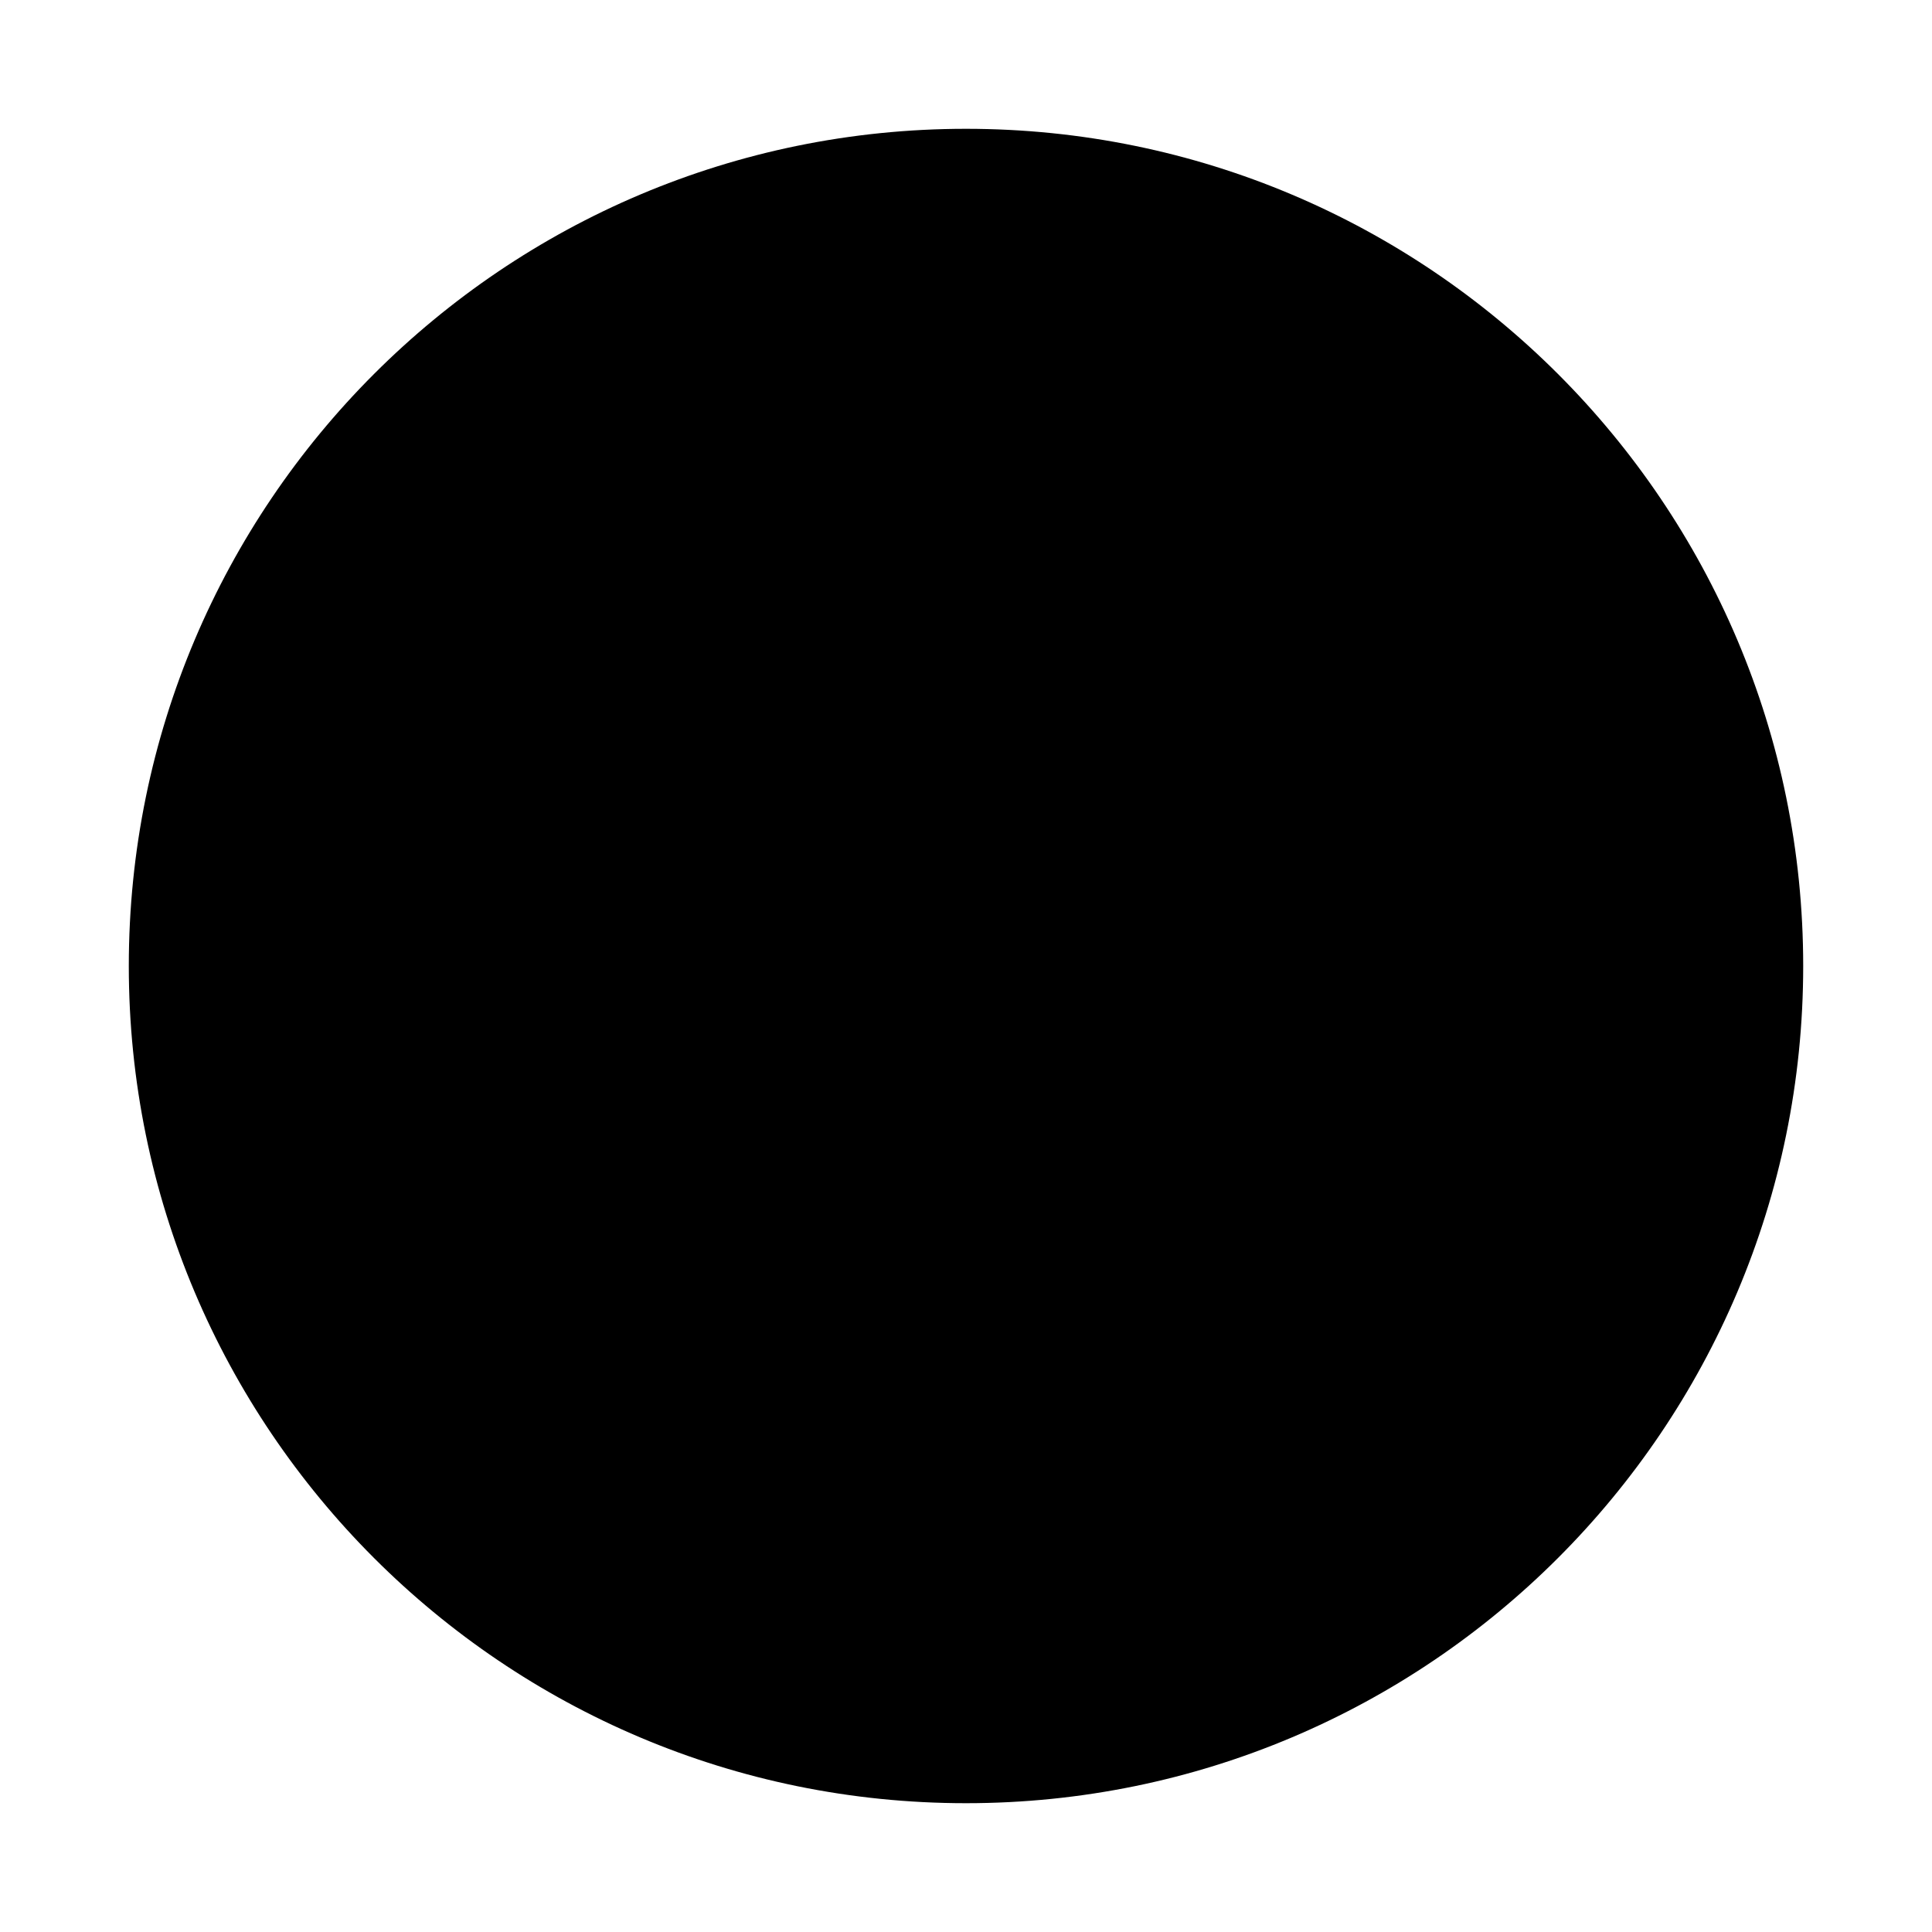
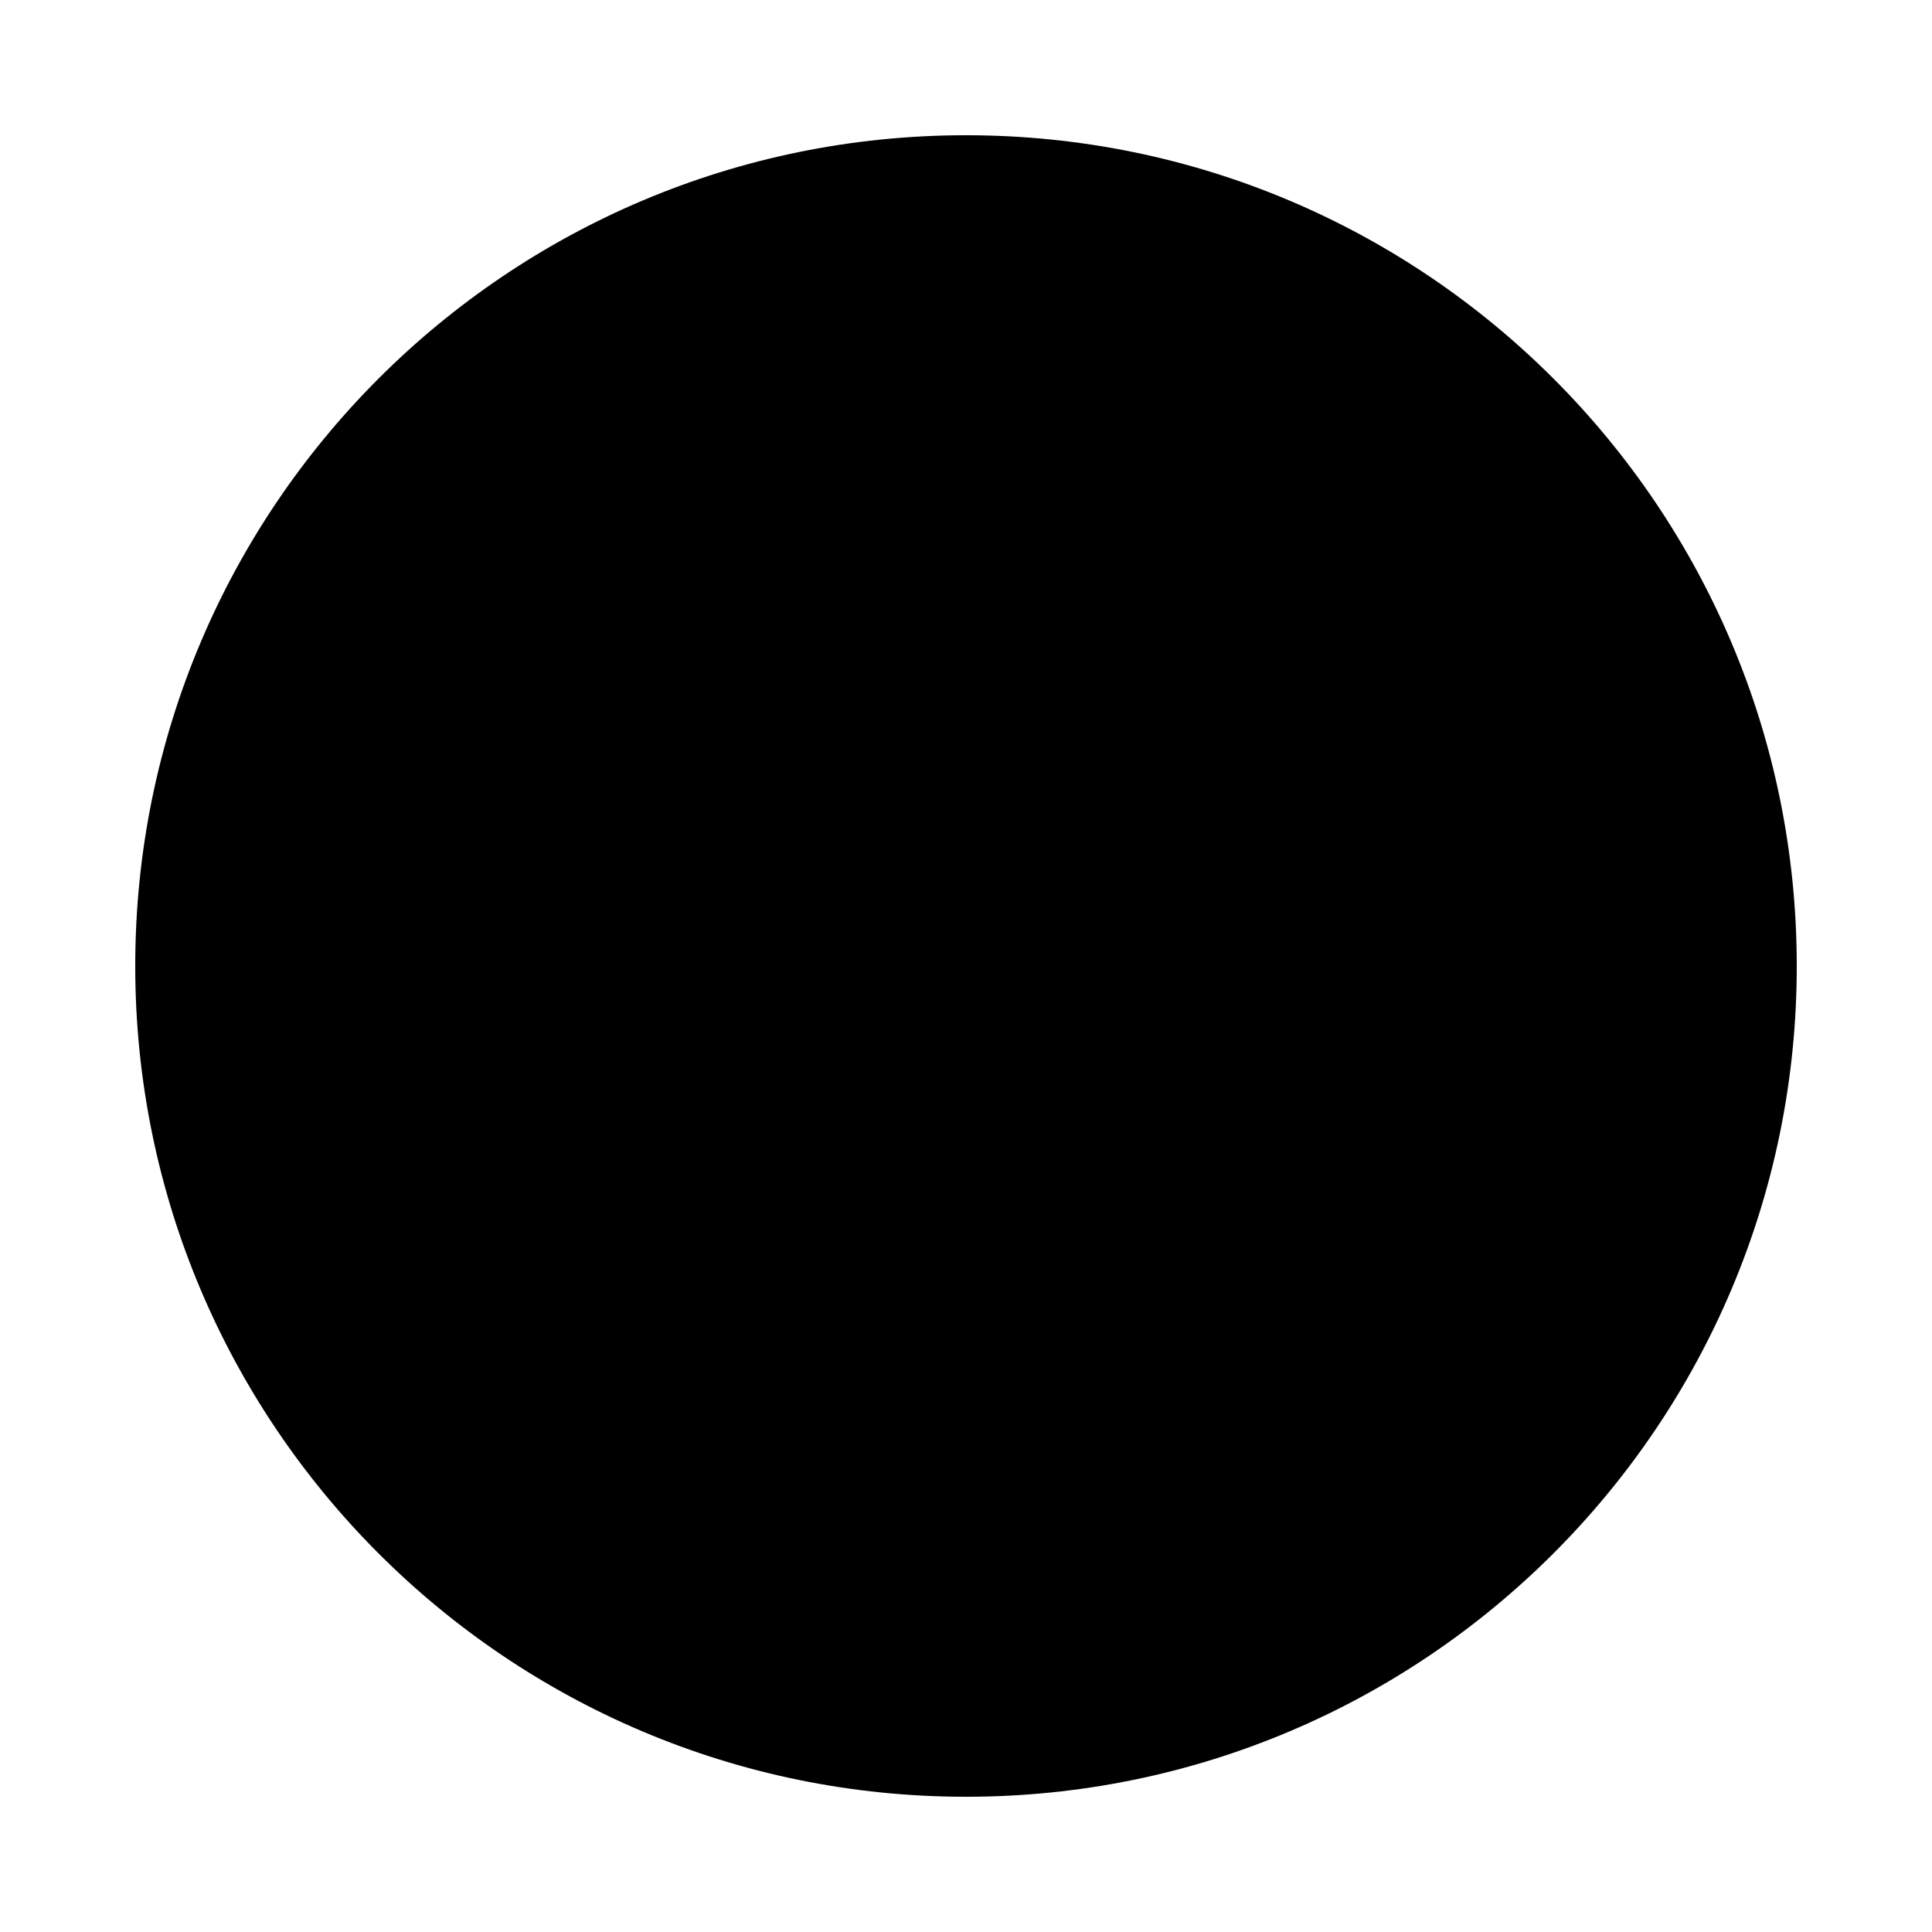
- <svg xmlns="http://www.w3.org/2000/svg" version="1.1" id="Layer_1" x="0px" y="0px" width="15px" height="15px" viewBox="0 0 15 15" style="enable-background:new 0 0 15 15;" xml:space="preserve">
-   <path d="M14,7.5c0,3.59-2.91,6.5-6.5,6.5S1,11.09,1,7.5S3.91,1,7.5,1S14,3.91,14,7.5z" />
+ <svg xmlns="http://www.w3.org/2000/svg" viewBox="0 0 100 100">
+   <circle cx="50" cy="50" r="43" />
</svg>
